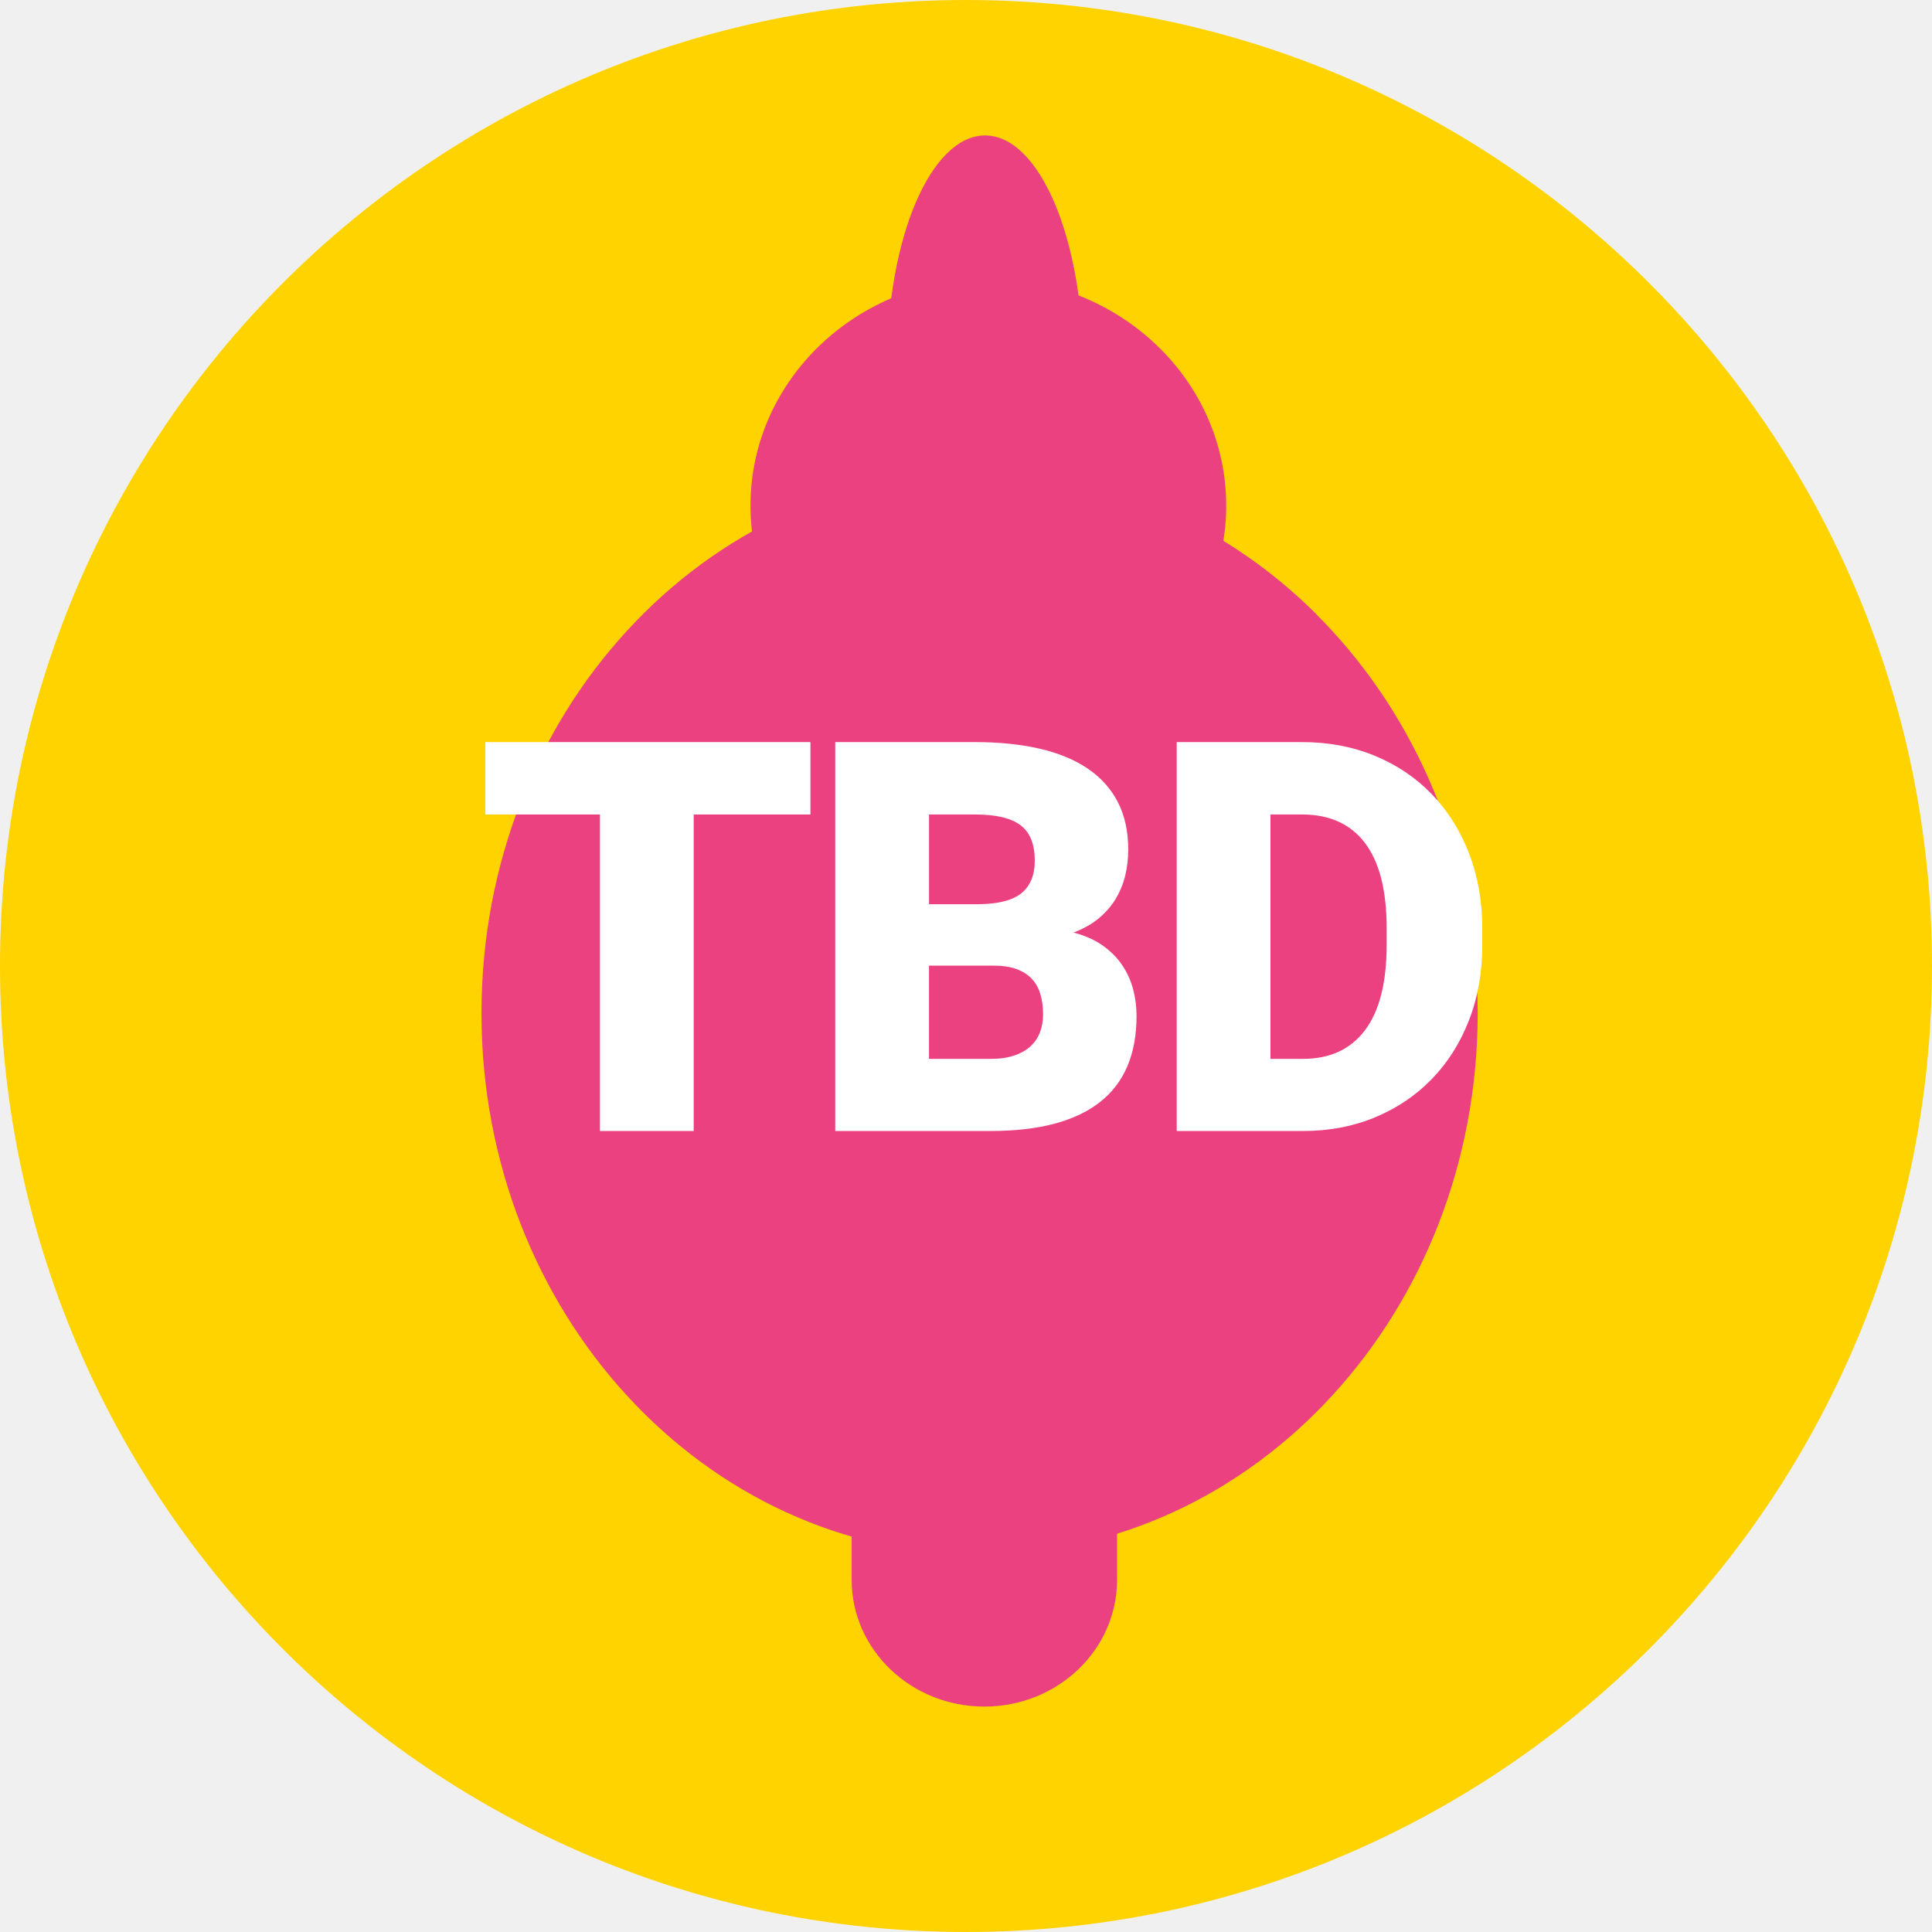
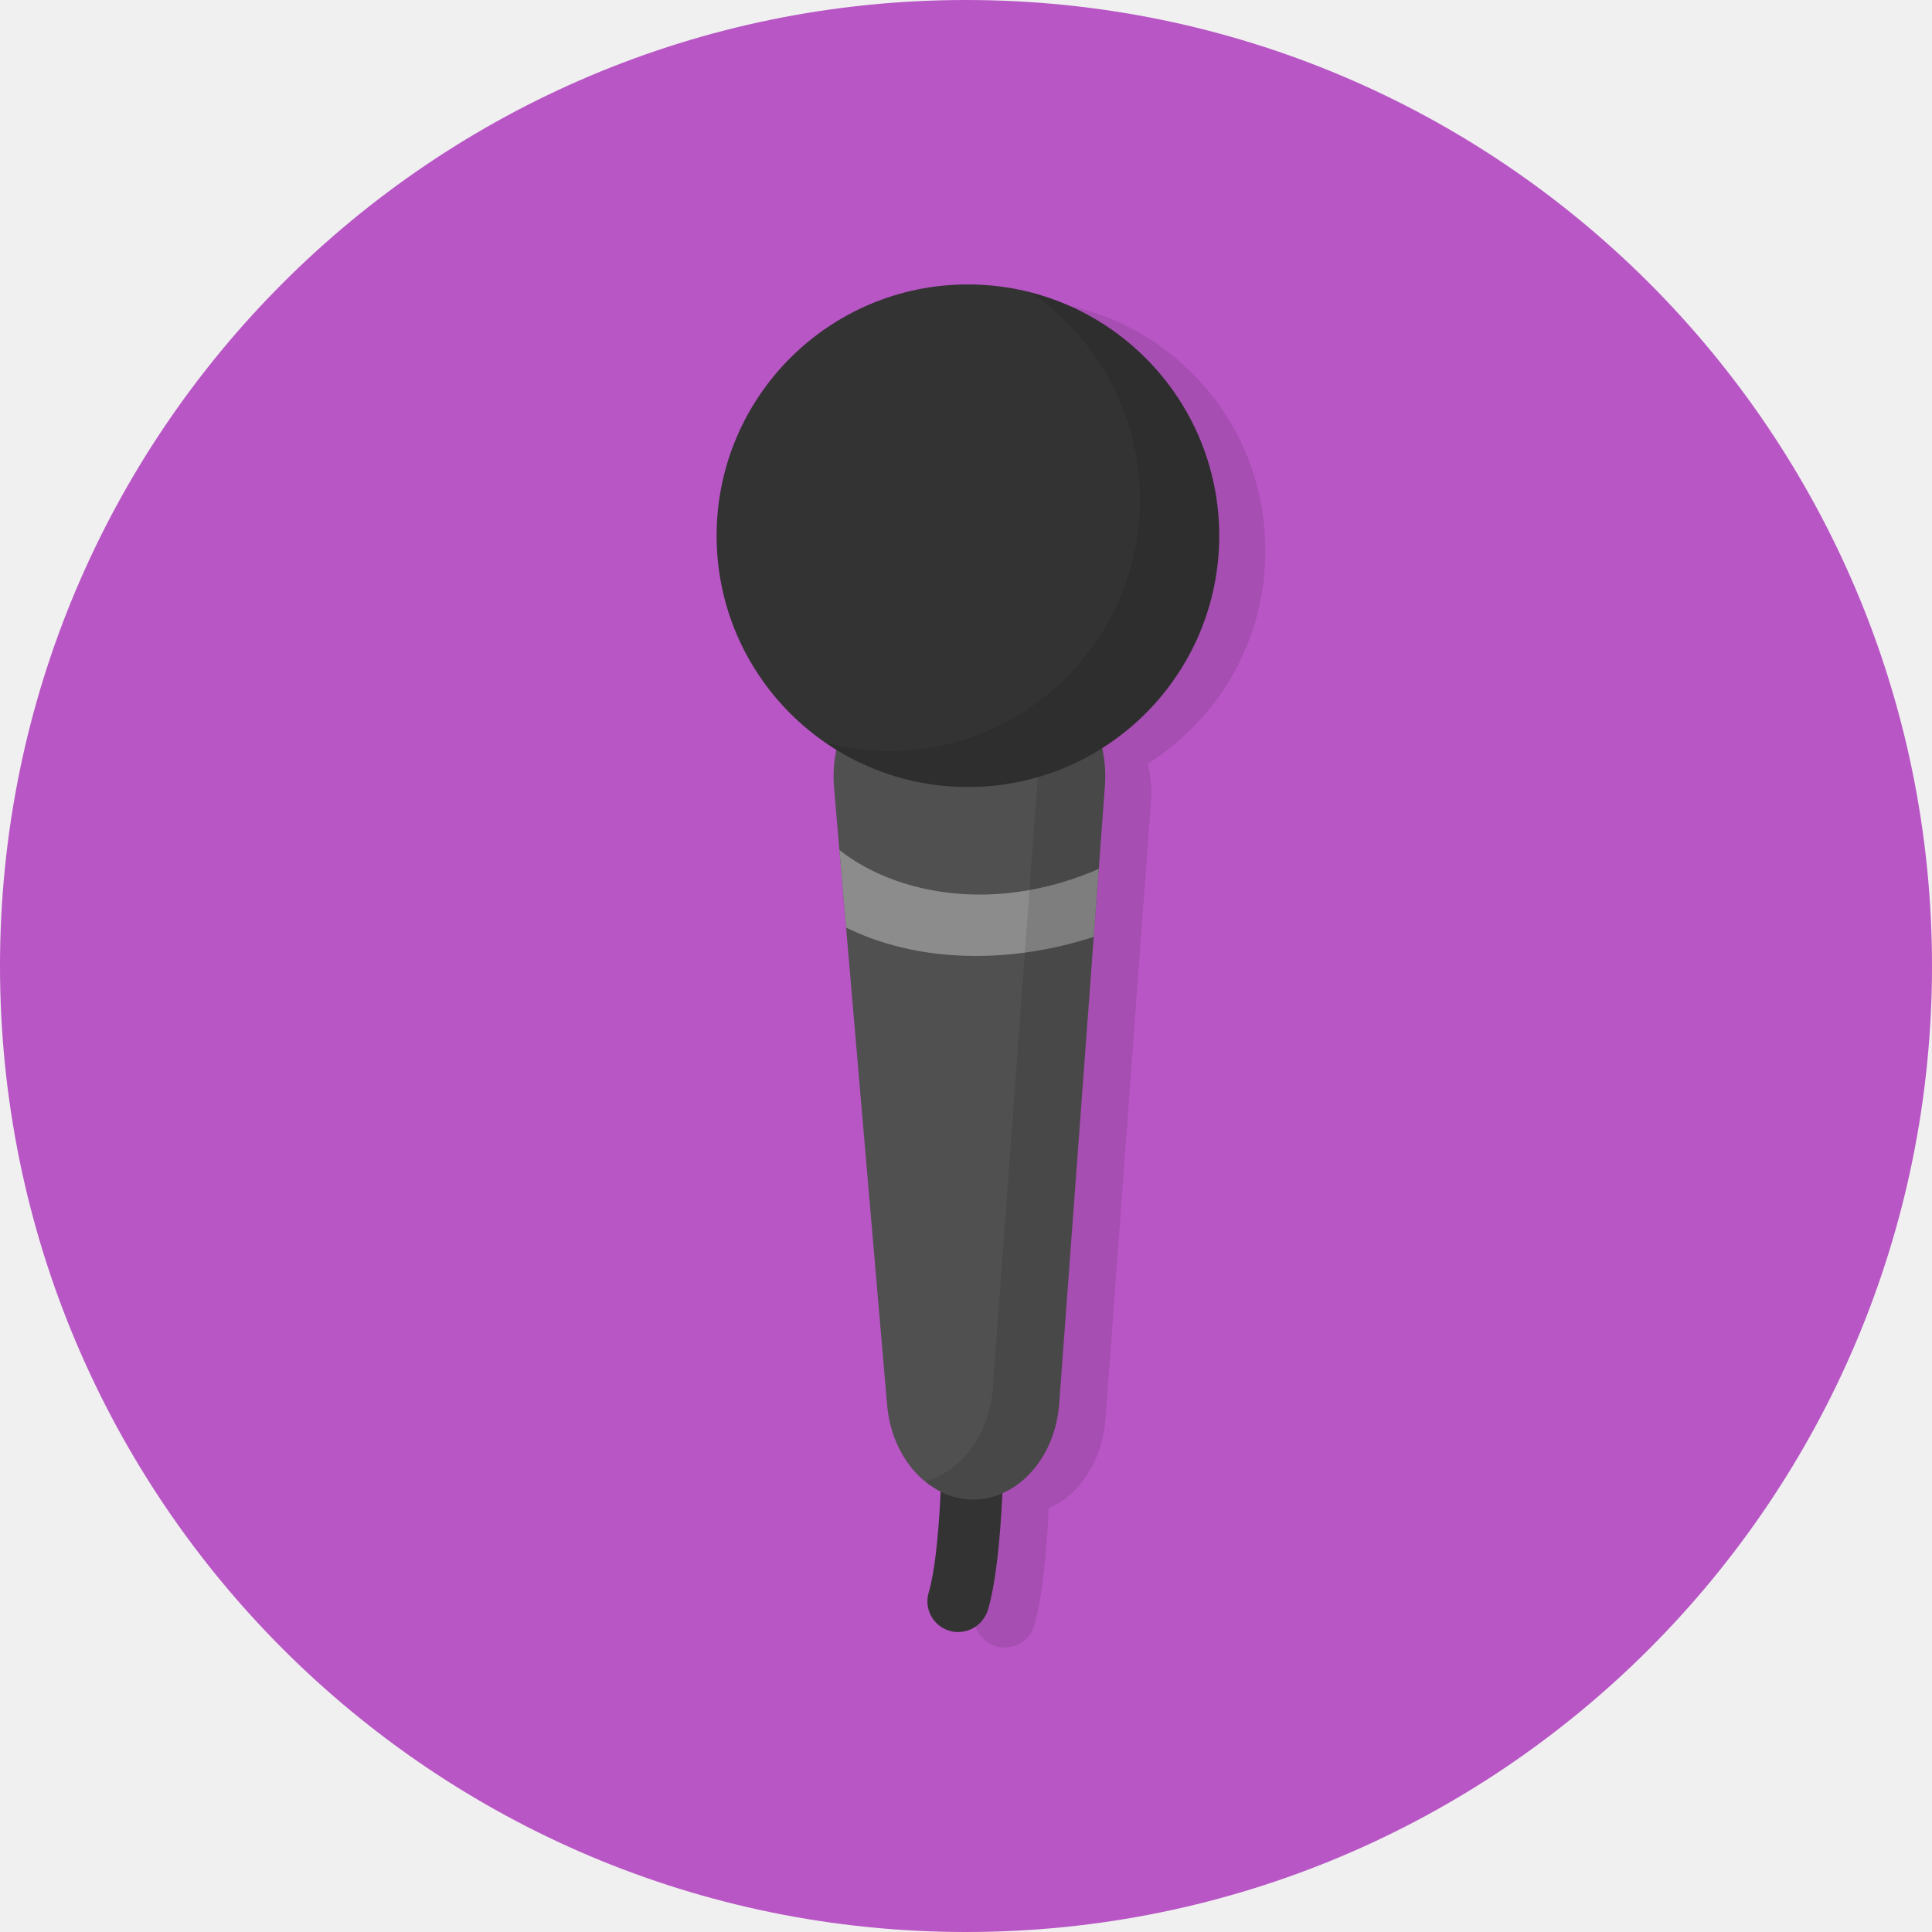
- <svg xmlns="http://www.w3.org/2000/svg" version="1.1" x="0px" y="0px" viewBox="0 0 100.144 100.144" style="enable-background:new 0 0 100.144 100.144;" xml:space="preserve">
+ <svg xmlns="http://www.w3.org/2000/svg" xmlns:xlink="http://www.w3.org/1999/xlink" version="1.1" id="Layer_1" x="0px" y="0px" viewBox="0 90 612 612" enable-background="new 0 90 612 612" xml:space="preserve">
  <g id="_x38_-jamband">
-     <circle style="fill:#FFD300;" cx="50.072" cy="50.072" r="50.072" />
-     <ellipse style="fill:#EC4180;" cx="50.776" cy="52.519" rx="25.819" ry="28.063" />
-     <ellipse style="fill:#EC4180;" cx="50.776" cy="52.378" rx="15.073" ry="18.592" />
-     <path style="fill:#EC4180;" d="M57.902,81.892c0,3.627-3.079,6.567-6.878,6.567l0,0c-3.799,0-6.878-2.94-6.878-6.567v-5.254   c0-3.627,3.079-6.567,6.878-6.567l0,0c3.799,0,6.878,2.94,6.878,6.567V81.892z" />
-     <path style="fill:#EC4180;" d="M53.955,39.603c7.229,0,13.219-3.353,14.298-7.736c-4.598-4.599-10.734-7.411-17.476-7.411   c-3.537,0-6.907,0.775-9.976,2.174c-0.844,1.162-1.318,2.454-1.318,3.816C39.482,35.503,45.962,39.603,53.955,39.603z" />
-     <ellipse style="fill:#EC4180;" cx="51.061" cy="18.867" rx="5.076" ry="11.846" />
-     <ellipse style="fill:#EC4180;" cx="51.231" cy="26.209" rx="12.329" ry="11.771" />
-     <ellipse style="fill:#EC4180;" cx="40.769" cy="26.585" rx="0.705" ry="3.231" />
-     <ellipse style="fill:#EC4180;" cx="61.542" cy="26.585" rx="0.705" ry="3.231" />
-     <path style="fill:#EC4180;" d="M59.944,71.021" />
-     <rect x="29.665" y="51.355" style="fill:#EC4180;" width="40.065" height="5.366" />
-     <rect x="45.451" y="58.624" style="fill:#EC4180;" width="9.035" height="8.625" />
-     <polygon style="fill:#EC4180;" points="50.45,63.411 54.486,63.411 54.486,62.316 50.45,62.316 50.45,58.624 49.303,58.624    49.303,62.316 45.451,62.316 45.451,63.411 49.303,63.411 49.303,67.249 50.45,67.249  " />
-     <rect x="52.117" y="42.863" style="fill:#EC4180;" width="8.073" height="7.706" />
-     <polygon style="fill:#EC4180;" points="56.742,47.294 60.19,47.294 60.19,45.962 56.742,45.962 56.742,42.863 55.347,42.863    55.347,45.962 52.117,45.962 52.117,47.294 55.347,47.294 55.347,50.568 56.742,50.568  " />
-     <rect x="42.258" y="42.917" style="fill:#EC4180;" width="8.073" height="7.706" />
-     <polygon style="fill:#EC4180;" points="46.883,47.349 50.331,47.349 50.331,46.017 46.883,46.017 46.883,42.918 45.488,42.918    45.488,46.017 42.258,46.017 42.258,47.349 45.488,47.349 45.488,50.623 46.883,50.623  " />
+     <circle fill="#B856C5" cx="306" cy="396" r="306" />
+     <path opacity="0.1" enable-background="new    " d="M321,185c-44,0.3-79.4,36.1-79.1,80.1c0.2,28.5,15.4,53.4,38,67.3   c-0.8,3.8-1.2,7.8-0.9,11.9l16.8,195.4c1.1,12.6,7.8,23,16.9,27.6c-0.6,12.1-1.7,25-3.8,32c-1.5,5.2,1.4,10.6,6.6,12.2   c2.8,0.8,5.7,0.3,7.9-1.1c2-1.2,3.5-3.2,4.2-5.6c2.7-9.1,4-24,4.6-37c9.8-4.3,17-15.1,18-28.4l14.4-195.6c0.3-4.2-0.1-8.2-1-11.9   c22.5-14.2,37.4-39.2,37.2-67.8C400.8,220.2,365,184.7,321,185z" />
+     <path fill="#333333" d="M308.7,605.5c-2.3,1.4-5.2,1.9-7.9,1.1c-5.2-1.5-8.2-7-6.6-12.2c3.8-12.8,4.4-45.2,4.3-56.6   c0-5.4,4.3-9.8,9.7-9.9c5.4,0,9.8,4.3,9.9,9.7c0,4.5,0.1,44.4-5.1,62.2C312.2,602.4,310.6,604.3,308.7,605.5z" />
    <g>
-       <path style="fill:#FFFFFF;" d="M42.007,42.218h-6.05v16.407h-4.859V42.218h-5.94v-3.752h16.85V42.218z" />
-       <path style="fill:#FFFFFF;" d="M43.294,58.625V38.466h7.24c1.246,0,2.361,0.113,3.344,0.339c0.983,0.226,1.816,0.57,2.499,1.031    c0.684,0.462,1.205,1.041,1.564,1.738c0.36,0.697,0.54,1.516,0.54,2.458c0,0.461-0.051,0.907-0.152,1.336    s-0.266,0.833-0.491,1.211c-0.227,0.379-0.52,0.718-0.879,1.018c-0.36,0.3-0.799,0.547-1.315,0.741    c0.6,0.157,1.107,0.383,1.522,0.679c0.416,0.295,0.753,0.637,1.011,1.024c0.259,0.388,0.445,0.805,0.562,1.253    c0.115,0.448,0.173,0.902,0.173,1.364c0,1.994-0.637,3.487-1.911,4.479c-1.273,0.992-3.161,1.488-5.662,1.488H43.294z     M48.154,46.87h2.533c1.062-0.009,1.818-0.203,2.271-0.582s0.679-0.937,0.679-1.675c0-0.849-0.244-1.461-0.733-1.834    c-0.489-0.374-1.279-0.561-2.368-0.561h-2.381V46.87z M48.154,50.054v4.832h3.185c0.489,0,0.906-0.06,1.253-0.18    c0.346-0.12,0.627-0.284,0.845-0.492c0.216-0.208,0.376-0.45,0.478-0.727s0.152-0.577,0.152-0.9c0-0.388-0.047-0.738-0.139-1.052    c-0.093-0.313-0.24-0.579-0.443-0.796s-0.466-0.385-0.789-0.505s-0.716-0.18-1.177-0.18H48.154z" />
-       <path style="fill:#FFFFFF;" d="M60.994,58.625V38.466h6.493c1.365,0,2.621,0.235,3.766,0.706s2.13,1.133,2.956,1.987    c0.826,0.854,1.47,1.874,1.932,3.06c0.461,1.186,0.692,2.49,0.692,3.911v0.845c0,1.431-0.231,2.737-0.692,3.918    c-0.462,1.182-1.105,2.197-1.932,3.046c-0.826,0.85-1.807,1.509-2.942,1.98c-1.135,0.471-2.377,0.706-3.725,0.706H60.994z     M65.854,42.218v12.668h1.688c1.395,0,2.465-0.496,3.213-1.488c0.747-0.992,1.121-2.467,1.121-4.423v-0.873    c0-1.947-0.374-3.415-1.121-4.403c-0.748-0.987-1.837-1.481-3.268-1.481H65.854z" />
+       <g>
+         <path id="SVGID_1_" fill="#505050" d="M308.4,565L308.4,565c14.1-0.1,25.9-13.3,27.1-30.4L350,338.9     c1.5-19.7-11.3-36.7-27.5-36.6l-31.2,0.2c-16.2,0.1-28.8,17.3-27.1,37l16.8,195.4C282.4,552,294.3,565,308.4,565z" />
+       </g>
+       <g>
+         <defs>
+           <path id="SVGID_2_" d="M308.4,565L308.4,565c14.1-0.1,25.9-13.3,27.1-30.4L350,338.9c1.5-19.7-11.3-36.7-27.5-36.6l-31.2,0.2      c-16.2,0.1-28.8,17.3-27.1,37l16.8,195.4C282.4,552,294.3,565,308.4,565z" />
+         </defs>
+         <clipPath id="SVGID_3_">
+           <use xlink:href="#SVGID_2_" overflow="visible" />
+         </clipPath>
+         <path clip-path="url(#SVGID_3_)" fill="#8C8C8C" d="M362.4,380.1c-0.3,0.2-0.6,0.3-0.8,0.5c-32.1,15.9-80.9,19.7-112.2-9.6     c-4-3.7-4.2-9.9-0.5-13.9c3.7-3.9,9.9-4.2,13.9-0.5c17.2,16.1,52.7,24.9,90.1,6.4c4.9-2.4,10.7-0.4,13.1,4.4     C368.3,372,366.7,377.5,362.4,380.1z" />
+       </g>
    </g>
+     <path opacity="0.1" enable-background="new    " d="M322.4,302.3l-6.8,0c8.7,6.4,14.3,18.3,13.3,31.7l-14.4,195.6   c-1.1,14.8-10,26.6-21.4,29.6c4.4,3.6,9.7,5.8,15.4,5.7c14.1-0.1,25.9-13.3,27.1-30.4l14.4-195.6   C351.4,319.2,338.6,302.2,322.4,302.3z" />
+     <circle fill="#333333" cx="306.6" cy="259.7" r="79.6" />
+     <path opacity="0.1" enable-background="new    " d="M326.6,182.7c20.7,14.3,34.3,38,34.5,65.1c0.3,44-35.2,79.8-79.1,80.1   c-7.1,0-13.9-0.9-20.4-2.6c12.9,8.9,28.6,14.1,45.6,14c44-0.3,79.4-36.1,79.1-80.1C386,222.3,360.6,191.5,326.6,182.7z" />
  </g>
-   <g id="Layer_1">
+   <g id="Layer_1_1_">
</g>
</svg>
